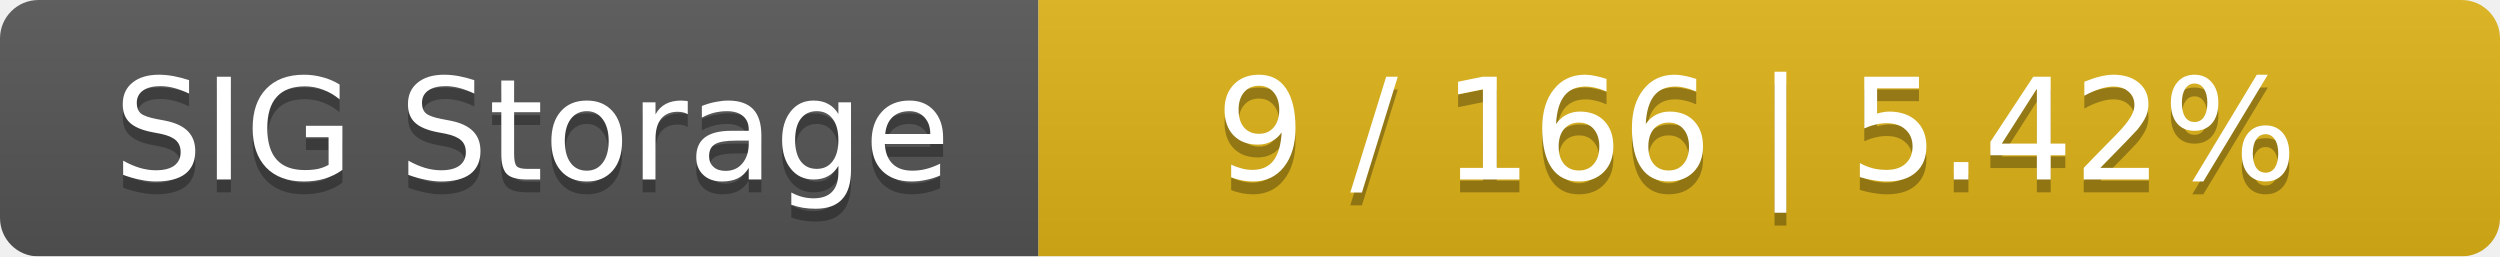
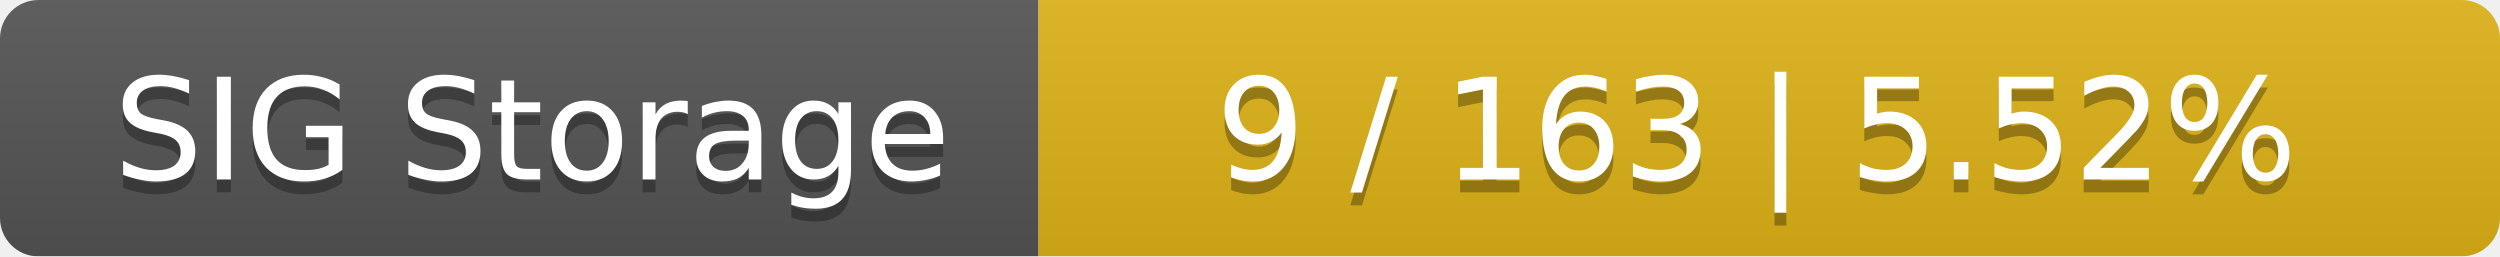
<svg xmlns="http://www.w3.org/2000/svg" width="195" height="20">
  <linearGradient id="smooth" x2="0" y2="100%">
    <stop offset="0" stop-color="#bbb" stop-opacity=".1" />
    <stop offset="1" stop-opacity=".1" />
  </linearGradient>
  <mask id="round">
    <rect width="195" height="20" rx="3" fill="#fff" />
  </mask>
  <g mask="url(#round)">
    <rect width="81" height="20" fill="#555" />
    <rect x="81" width="114" height="20" fill="#dfb317" />
    <rect width="195" height="20" fill="url(#smooth)" />
  </g>
  <g fill="#fff" text-anchor="middle" font-family="DejaVu Sans,Verdana,Geneva,sans-serif" font-size="11">
    <text x="41.5" y="15" fill="#010101" fill-opacity=".3">SIG Storage</text>
    <text x="41.5" y="14">SIG Storage</text>
-     <text x="137" y="15" fill="#010101" fill-opacity=".3">9 / 166    |    5.42%</text>
-     <text x="137" y="14">9 / 166    |    5.42%</text>
+     <text x="137" y="15" fill="#010101" fill-opacity=".3">9 / 163    |    5.52%</text>
+     <text x="137" y="14">9 / 163    |    5.52%</text>
  </g>
</svg>
